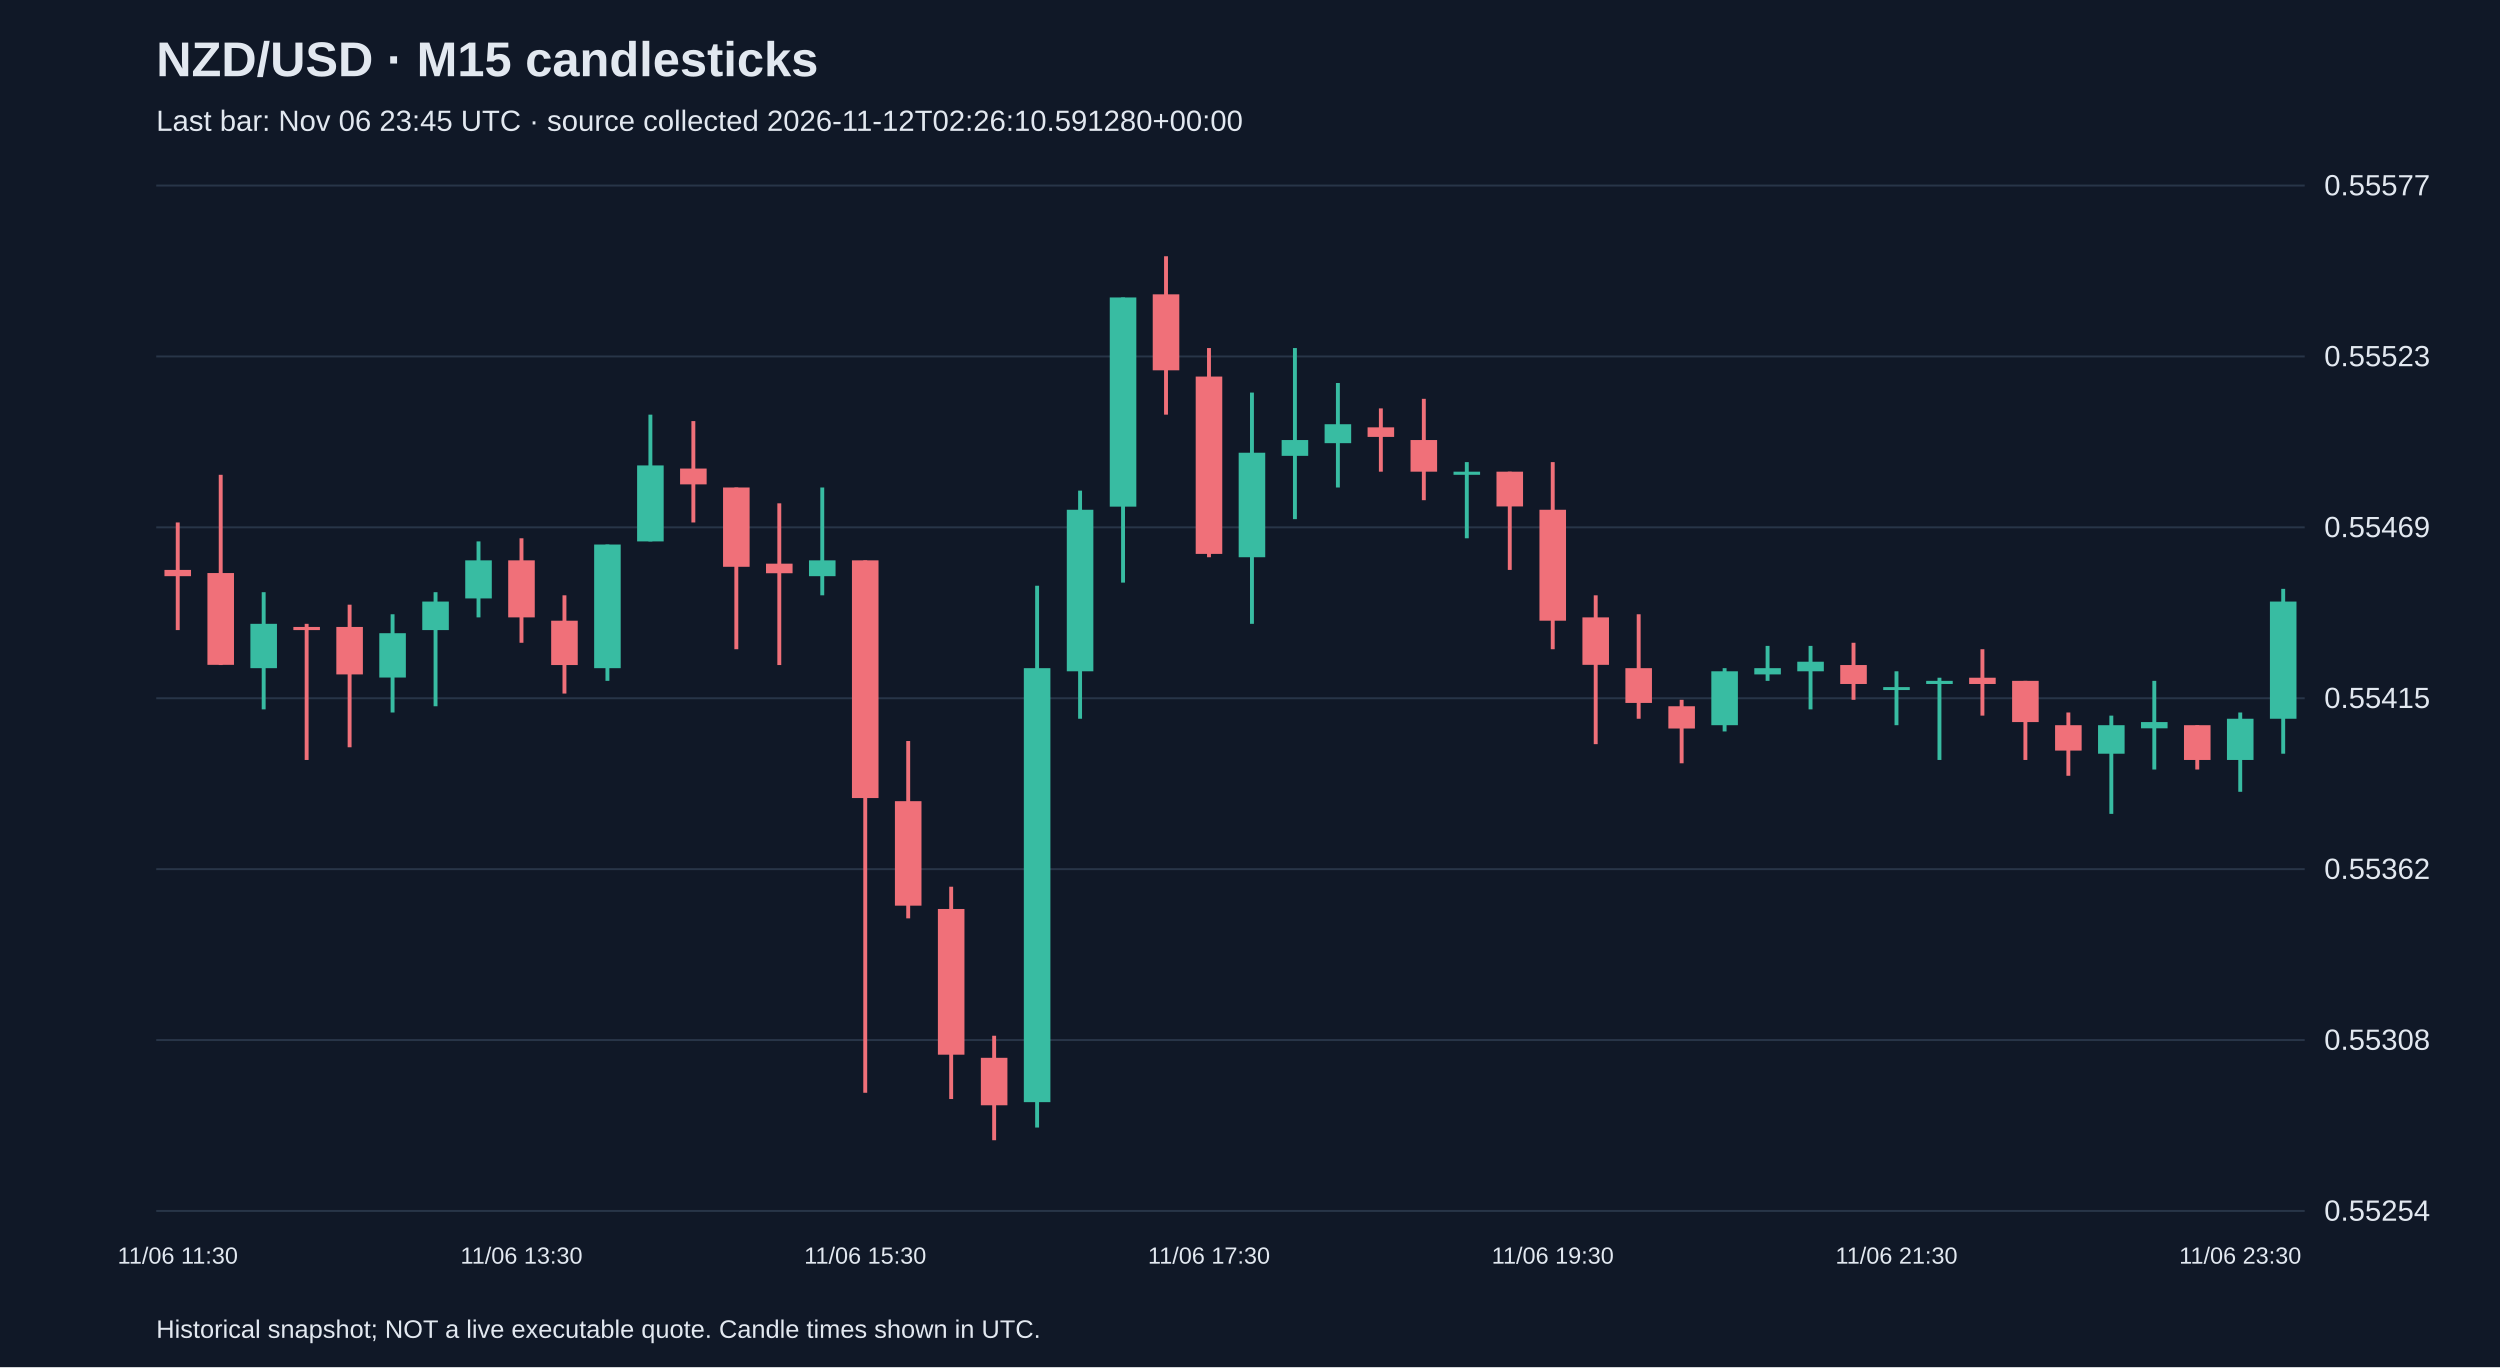
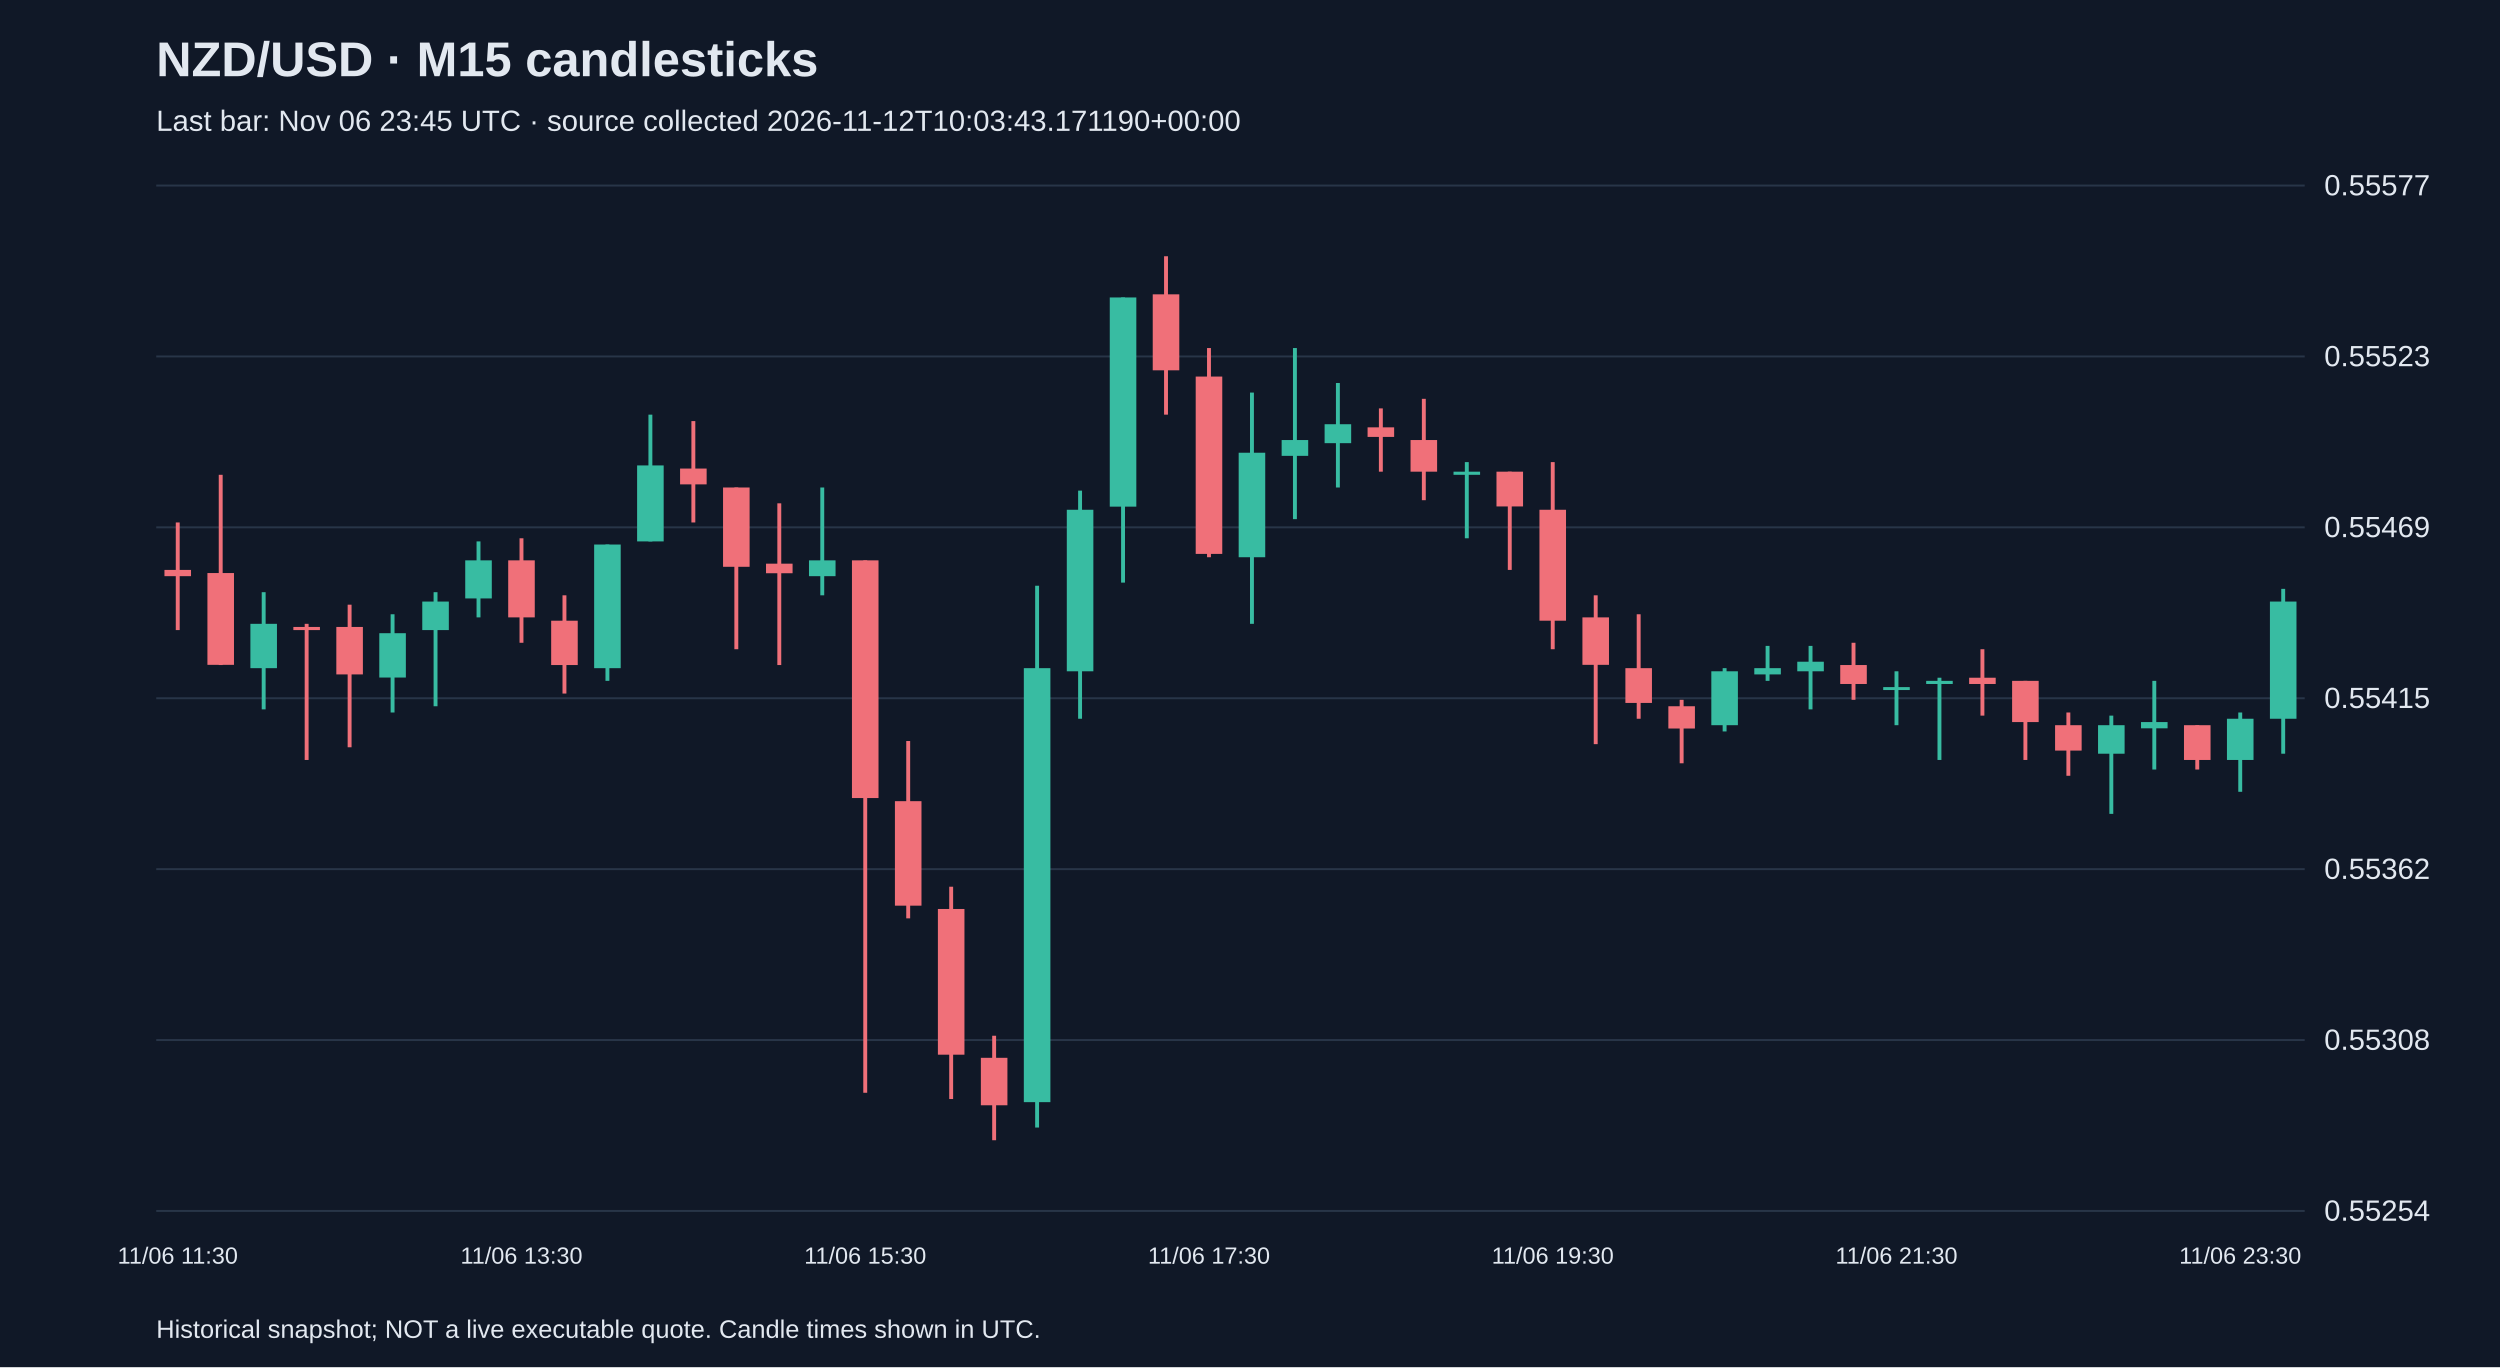
<svg xmlns="http://www.w3.org/2000/svg" viewBox="0 0 1280 700">
  <rect width="100%" height="100%" fill="#101827" />
  <style>text{font-family:Arial,sans-serif;fill:#e2e8f0}</style>
  <text x="80" y="39" font-size="25" font-weight="bold">NZD/USD · M15 candlesticks</text>
-   <text x="80" y="67" font-size="15" fill="#a6b1c5">Last bar: Nov 06 23:45 UTC · source collected 2026-11-12T02:26:10.591280+00:00</text>
+   <text x="80" y="67" font-size="15" fill="#a6b1c5">Last bar: Nov 06 23:45 UTC · source collected 2026-11-12T10:03:43.171190+00:00</text>
  <line x1="80" y1="620.0" x2="1180" y2="620.0" stroke="#283548" />
  <text x="1190" y="625.0" font-size="15">0.55254</text>
  <line x1="80" y1="532.5" x2="1180" y2="532.5" stroke="#283548" />
  <text x="1190" y="537.5" font-size="15">0.55308</text>
  <line x1="80" y1="445.0" x2="1180" y2="445.0" stroke="#283548" />
  <text x="1190" y="450.0" font-size="15">0.55362</text>
  <line x1="80" y1="357.5" x2="1180" y2="357.5" stroke="#283548" />
  <text x="1190" y="362.5" font-size="15">0.55415</text>
  <line x1="80" y1="270.0" x2="1180" y2="270.0" stroke="#283548" />
  <text x="1190" y="275.0" font-size="15">0.55469</text>
  <line x1="80" y1="182.5" x2="1180" y2="182.5" stroke="#283548" />
  <text x="1190" y="187.5" font-size="15">0.55523</text>
  <line x1="80" y1="95.0" x2="1180" y2="95.0" stroke="#283548" />
  <text x="1190" y="100.0" font-size="15">0.55577</text>
  <line x1="91.0" y1="267.5" x2="91.0" y2="322.6" stroke="#f07079" stroke-width="2" />
  <rect x="84.2" y="291.8" width="13.6" height="3.2" fill="#f07079" />
  <text x="91.0" y="647" text-anchor="middle" font-size="12">11/06 11:30</text>
  <line x1="113.0" y1="243.1" x2="113.0" y2="340.5" stroke="#f07079" stroke-width="2" />
  <rect x="106.2" y="293.4" width="13.6" height="47.0" fill="#f07079" />
  <line x1="135.0" y1="303.2" x2="135.0" y2="363.2" stroke="#38bca2" stroke-width="2" />
  <rect x="128.2" y="319.4" width="13.6" height="22.7" fill="#38bca2" />
  <line x1="157.0" y1="319.4" x2="157.0" y2="389.1" stroke="#f07079" stroke-width="2" />
  <rect x="150.2" y="321.0" width="13.6" height="1.6" fill="#f07079" />
  <line x1="179.0" y1="309.6" x2="179.0" y2="382.6" stroke="#f07079" stroke-width="2" />
  <rect x="172.2" y="321.0" width="13.6" height="24.3" fill="#f07079" />
  <line x1="201.0" y1="314.5" x2="201.0" y2="364.8" stroke="#38bca2" stroke-width="2" />
  <rect x="194.2" y="324.2" width="13.6" height="22.7" fill="#38bca2" />
  <line x1="223.0" y1="303.2" x2="223.0" y2="361.6" stroke="#38bca2" stroke-width="2" />
  <rect x="216.2" y="308.0" width="13.6" height="14.6" fill="#38bca2" />
  <line x1="245.0" y1="277.2" x2="245.0" y2="316.1" stroke="#38bca2" stroke-width="2" />
  <rect x="238.2" y="286.9" width="13.6" height="19.5" fill="#38bca2" />
  <line x1="267.0" y1="275.6" x2="267.0" y2="329.1" stroke="#f07079" stroke-width="2" />
  <rect x="260.2" y="286.9" width="13.6" height="29.2" fill="#f07079" />
  <text x="267.0" y="647" text-anchor="middle" font-size="12">11/06 13:30</text>
  <line x1="289.0" y1="304.8" x2="289.0" y2="355.1" stroke="#f07079" stroke-width="2" />
  <rect x="282.2" y="317.8" width="13.6" height="22.7" fill="#f07079" />
  <line x1="311.0" y1="278.8" x2="311.0" y2="348.6" stroke="#38bca2" stroke-width="2" />
  <rect x="304.2" y="278.8" width="13.6" height="63.3" fill="#38bca2" />
  <line x1="333.0" y1="212.3" x2="333.0" y2="277.2" stroke="#38bca2" stroke-width="2" />
  <rect x="326.2" y="238.3" width="13.6" height="38.9" fill="#38bca2" />
  <line x1="355.0" y1="215.6" x2="355.0" y2="267.5" stroke="#f07079" stroke-width="2" />
  <rect x="348.2" y="239.9" width="13.6" height="8.1" fill="#f07079" />
  <line x1="377.0" y1="249.6" x2="377.0" y2="332.4" stroke="#f07079" stroke-width="2" />
  <rect x="370.2" y="249.6" width="13.6" height="40.6" fill="#f07079" />
  <line x1="399.0" y1="257.7" x2="399.0" y2="340.5" stroke="#f07079" stroke-width="2" />
  <rect x="392.2" y="288.6" width="13.6" height="4.9" fill="#f07079" />
  <line x1="421.0" y1="249.6" x2="421.0" y2="304.8" stroke="#38bca2" stroke-width="2" />
  <rect x="414.2" y="286.9" width="13.6" height="8.1" fill="#38bca2" />
  <line x1="443.0" y1="286.9" x2="443.0" y2="559.5" stroke="#f07079" stroke-width="2" />
  <rect x="436.2" y="286.9" width="13.6" height="121.7" fill="#f07079" />
  <text x="443.0" y="647" text-anchor="middle" font-size="12">11/06 15:30</text>
  <line x1="465.0" y1="379.4" x2="465.0" y2="470.2" stroke="#f07079" stroke-width="2" />
  <rect x="458.2" y="410.2" width="13.6" height="53.5" fill="#f07079" />
  <line x1="487.0" y1="454.0" x2="487.0" y2="562.7" stroke="#f07079" stroke-width="2" />
  <rect x="480.2" y="465.4" width="13.6" height="74.6" fill="#f07079" />
  <line x1="509.0" y1="530.3" x2="509.0" y2="583.8" stroke="#f07079" stroke-width="2" />
  <rect x="502.2" y="541.6" width="13.6" height="24.3" fill="#f07079" />
  <line x1="531.0" y1="299.9" x2="531.0" y2="577.3" stroke="#38bca2" stroke-width="2" />
  <rect x="524.2" y="342.1" width="13.6" height="222.2" fill="#38bca2" />
  <line x1="553.0" y1="251.2" x2="553.0" y2="368.0" stroke="#38bca2" stroke-width="2" />
  <rect x="546.2" y="261.0" width="13.6" height="82.7" fill="#38bca2" />
  <line x1="575.0" y1="152.3" x2="575.0" y2="298.3" stroke="#38bca2" stroke-width="2" />
  <rect x="568.2" y="152.3" width="13.6" height="107.1" fill="#38bca2" />
  <line x1="597.0" y1="131.2" x2="597.0" y2="212.3" stroke="#f07079" stroke-width="2" />
  <rect x="590.2" y="150.7" width="13.6" height="38.9" fill="#f07079" />
  <line x1="619.0" y1="178.2" x2="619.0" y2="285.3" stroke="#f07079" stroke-width="2" />
  <rect x="612.2" y="192.8" width="13.6" height="90.8" fill="#f07079" />
  <text x="619.0" y="647" text-anchor="middle" font-size="12">11/06 17:30</text>
  <line x1="641.0" y1="201.0" x2="641.0" y2="319.4" stroke="#38bca2" stroke-width="2" />
  <rect x="634.2" y="231.8" width="13.6" height="53.5" fill="#38bca2" />
  <line x1="663.0" y1="178.2" x2="663.0" y2="265.8" stroke="#38bca2" stroke-width="2" />
  <rect x="656.2" y="225.3" width="13.6" height="8.1" fill="#38bca2" />
  <line x1="685.0" y1="196.1" x2="685.0" y2="249.6" stroke="#38bca2" stroke-width="2" />
  <rect x="678.2" y="217.2" width="13.6" height="9.7" fill="#38bca2" />
  <line x1="707.0" y1="209.1" x2="707.0" y2="241.5" stroke="#f07079" stroke-width="2" />
  <rect x="700.2" y="218.8" width="13.6" height="4.9" fill="#f07079" />
  <line x1="729.0" y1="204.2" x2="729.0" y2="256.1" stroke="#f07079" stroke-width="2" />
  <rect x="722.2" y="225.3" width="13.6" height="16.2" fill="#f07079" />
  <line x1="751.0" y1="236.6" x2="751.0" y2="275.6" stroke="#38bca2" stroke-width="2" />
  <rect x="744.2" y="241.5" width="13.6" height="1.6" fill="#38bca2" />
  <line x1="773.0" y1="241.5" x2="773.0" y2="291.8" stroke="#f07079" stroke-width="2" />
  <rect x="766.2" y="241.5" width="13.6" height="17.8" fill="#f07079" />
  <line x1="795.0" y1="236.6" x2="795.0" y2="332.4" stroke="#f07079" stroke-width="2" />
  <rect x="788.2" y="261.0" width="13.6" height="56.8" fill="#f07079" />
  <text x="795.0" y="647" text-anchor="middle" font-size="12">11/06 19:30</text>
  <line x1="817.0" y1="304.8" x2="817.0" y2="381.0" stroke="#f07079" stroke-width="2" />
  <rect x="810.2" y="316.1" width="13.6" height="24.3" fill="#f07079" />
  <line x1="839.0" y1="314.5" x2="839.0" y2="368.0" stroke="#f07079" stroke-width="2" />
  <rect x="832.2" y="342.1" width="13.6" height="17.8" fill="#f07079" />
  <line x1="861.0" y1="358.3" x2="861.0" y2="390.8" stroke="#f07079" stroke-width="2" />
  <rect x="854.2" y="361.6" width="13.6" height="11.4" fill="#f07079" />
  <line x1="883.0" y1="342.1" x2="883.0" y2="374.5" stroke="#38bca2" stroke-width="2" />
  <rect x="876.2" y="343.7" width="13.6" height="27.6" fill="#38bca2" />
  <line x1="905.0" y1="330.7" x2="905.0" y2="348.6" stroke="#38bca2" stroke-width="2" />
  <rect x="898.2" y="342.1" width="13.6" height="3.2" fill="#38bca2" />
  <line x1="927.0" y1="330.7" x2="927.0" y2="363.2" stroke="#38bca2" stroke-width="2" />
  <rect x="920.2" y="338.8" width="13.6" height="4.9" fill="#38bca2" />
  <line x1="949.0" y1="329.1" x2="949.0" y2="358.3" stroke="#f07079" stroke-width="2" />
  <rect x="942.2" y="340.5" width="13.6" height="9.7" fill="#f07079" />
  <line x1="971.0" y1="343.7" x2="971.0" y2="371.3" stroke="#38bca2" stroke-width="2" />
  <rect x="964.2" y="351.8" width="13.6" height="1.5" fill="#38bca2" />
  <text x="971.0" y="647" text-anchor="middle" font-size="12">11/06 21:30</text>
  <line x1="993.0" y1="347.0" x2="993.0" y2="389.1" stroke="#38bca2" stroke-width="2" />
  <rect x="986.2" y="348.6" width="13.6" height="1.6" fill="#38bca2" />
  <line x1="1015.0" y1="332.4" x2="1015.0" y2="366.4" stroke="#f07079" stroke-width="2" />
  <rect x="1008.2" y="347.0" width="13.6" height="3.2" fill="#f07079" />
  <line x1="1037.0" y1="348.6" x2="1037.0" y2="389.1" stroke="#f07079" stroke-width="2" />
  <rect x="1030.2" y="348.6" width="13.6" height="21.1" fill="#f07079" />
  <line x1="1059.0" y1="364.8" x2="1059.0" y2="397.2" stroke="#f07079" stroke-width="2" />
  <rect x="1052.2" y="371.3" width="13.6" height="13.0" fill="#f07079" />
  <line x1="1081.0" y1="366.4" x2="1081.0" y2="416.7" stroke="#38bca2" stroke-width="2" />
  <rect x="1074.2" y="371.3" width="13.6" height="14.6" fill="#38bca2" />
  <line x1="1103.0" y1="348.6" x2="1103.0" y2="394.0" stroke="#38bca2" stroke-width="2" />
  <rect x="1096.2" y="369.7" width="13.6" height="3.2" fill="#38bca2" />
  <line x1="1125.0" y1="371.3" x2="1125.0" y2="394.0" stroke="#f07079" stroke-width="2" />
  <rect x="1118.2" y="371.3" width="13.6" height="17.8" fill="#f07079" />
  <line x1="1147.0" y1="364.8" x2="1147.0" y2="405.4" stroke="#38bca2" stroke-width="2" />
  <rect x="1140.2" y="368.0" width="13.6" height="21.1" fill="#38bca2" />
  <text x="1147.0" y="647" text-anchor="middle" font-size="12">11/06 23:30</text>
  <line x1="1169.0" y1="301.5" x2="1169.0" y2="385.9" stroke="#38bca2" stroke-width="2" />
  <rect x="1162.2" y="308.0" width="13.6" height="60.0" fill="#38bca2" />
  <text x="80" y="685" font-size="13">Historical snapshot; NOT a live executable quote. Candle times shown in UTC.</text>
</svg>
